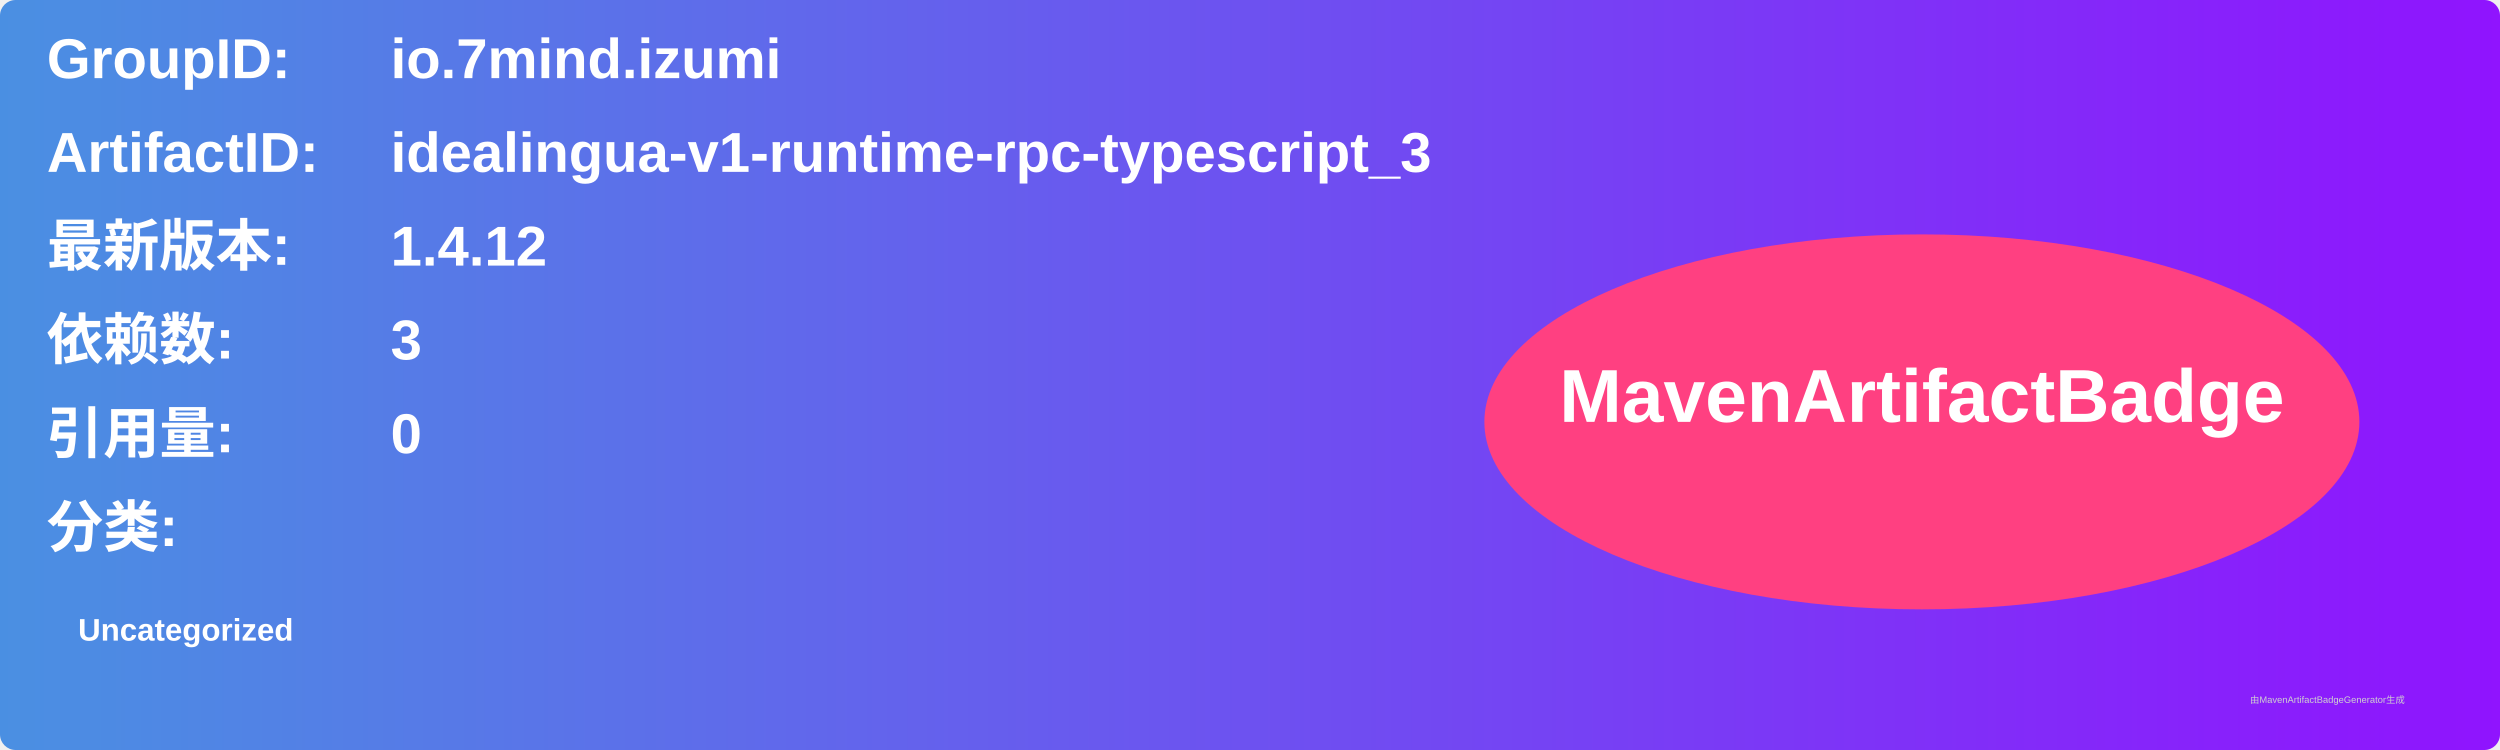
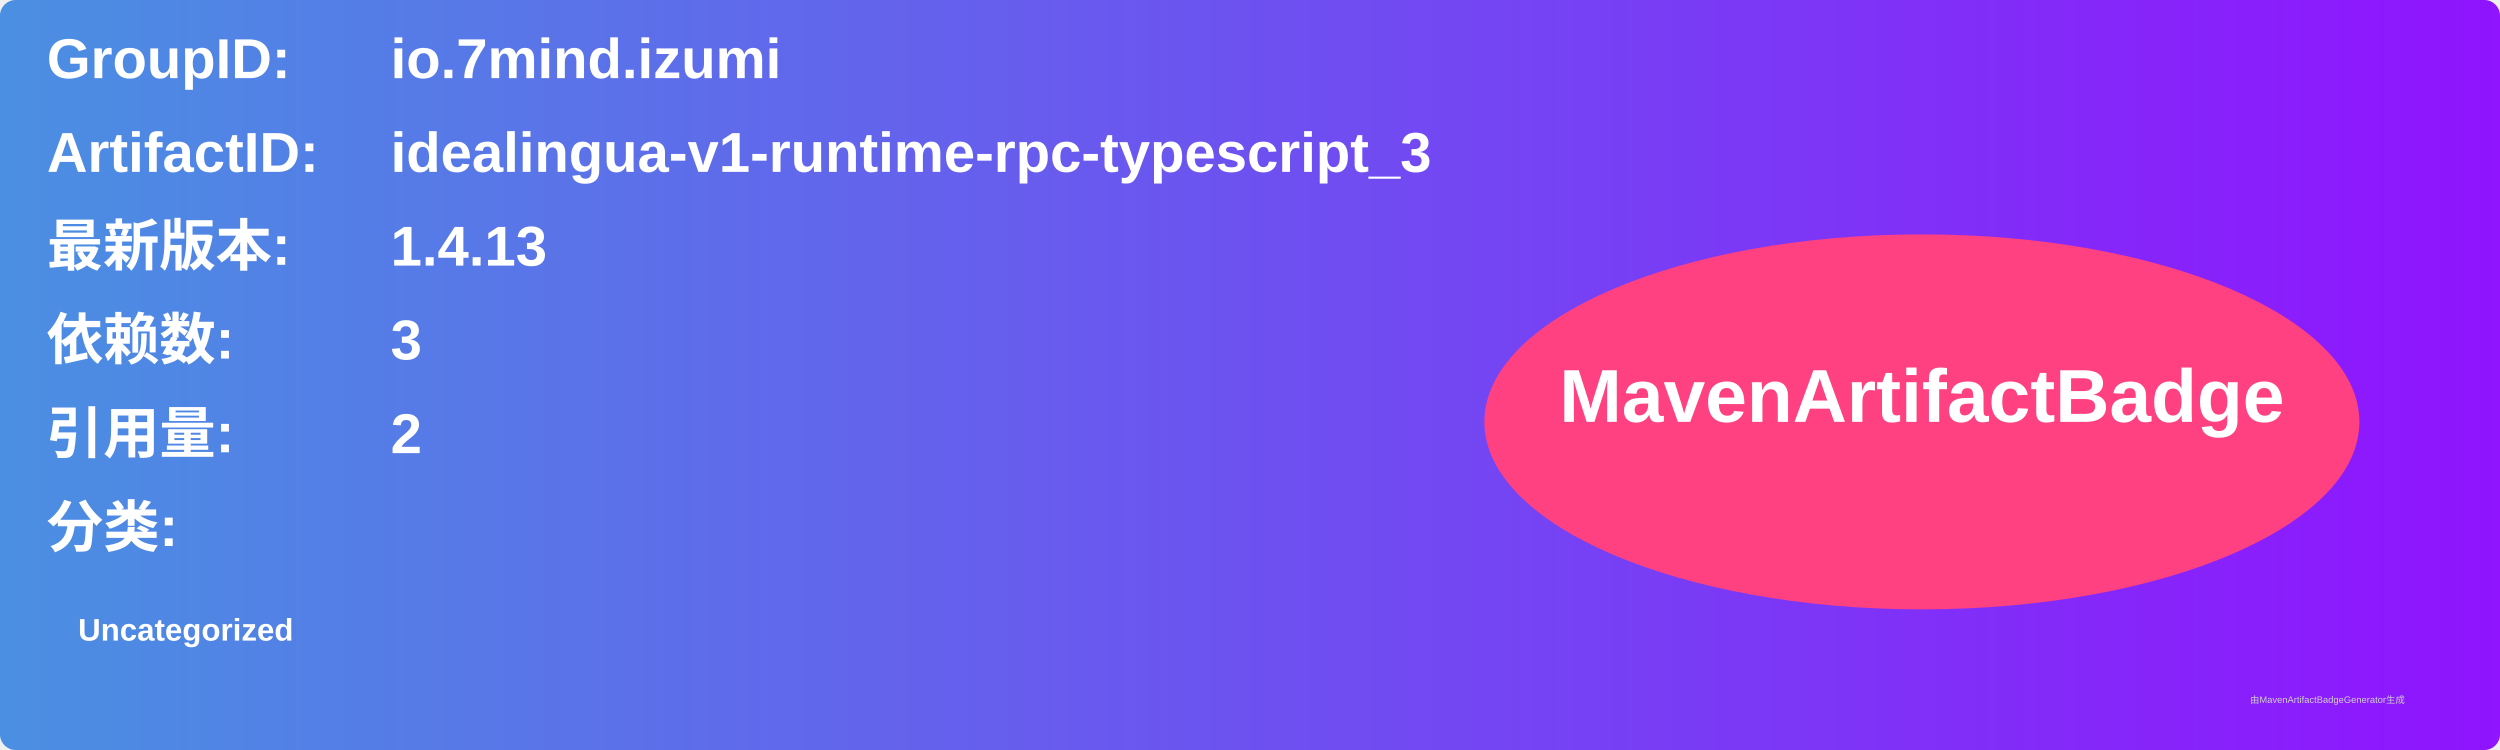
<svg xmlns="http://www.w3.org/2000/svg" width="800" height="240" viewBox="0 0 800 240">
  <linearGradient id="grad" x1="0%" y1="0%" x2="100%" y2="0%">
    <stop offset="0%" stop-color="#4a90e2" />
    <stop offset="100%" stop-color="#9013fe" />
  </linearGradient>
  <rect width="100%" height="100%" rx="5" ry="5" fill="url(#grad)" />
  <g transform="translate(15, 15)">
    <text x="0" y="10" font-family="Arial" font-size="18" fill="white" font-weight="bold" width="260">GroupID:</text>
    <text x="110" y="10" font-family="Arial" font-size="18" fill="white" font-weight="bold" width="460">io.7mind.izumi</text>
    <text x="0" y="40" font-family="Arial" font-size="18" fill="white" font-weight="bold" width="260">ArtifactID:</text>
    <text x="110" y="40" font-family="Arial" font-size="18" fill="white" font-weight="bold" width="460">idealingua-v1-runtime-rpc-typescript_3</text>
    <text x="0" y="70" font-family="Arial" font-size="18" fill="white" font-weight="bold">最新版本:</text>
    <text x="110" y="70" font-family="Arial" font-size="18" fill="white" font-weight="bold">
-       <tspan font-weight="bold">1.4.12</tspan>
+       <tspan font-weight="bold">1.4.13</tspan>
    </text>
    <text x="0" y="100" font-family="Arial" font-size="18" fill="white" font-weight="bold">依赖数: </text>
    <text x="110" y="100" font-family="Arial" font-size="18" fill="white">
      <tspan font-weight="bold">3</tspan>
    </text>
    <text x="0" y="130" font-family="Arial" font-size="18" fill="white" font-weight="bold">引用量: </text>
    <text x="110" y="130" font-family="Arial" font-size="18" fill="white">
-       <tspan font-weight="bold">0</tspan>
+       <tspan font-weight="bold">2</tspan>
    </text>
    <text x="0" y="160" font-family="Arial" font-size="18" fill="white" font-weight="bold">分类:</text>
    <text x="10" y="190" font-family="Arial" font-size="10" fill="white">
      <tspan font-weight="bold">Uncategorized</tspan>
    </text>
    <ellipse cx="600" cy="120" rx="140" ry="60" fill="#ff4081" />
    <text x="600" y="120" text-anchor="middle" font-family="Arial" font-size="24" fill="white" font-weight="bold">MavenArtifactBadge</text>
  </g>
  <text x="720" y="225" font-family="Arial" font-size="3" fill="#d0d0d0">由MavenArtifactBadgeGenerator生成</text>
</svg>
